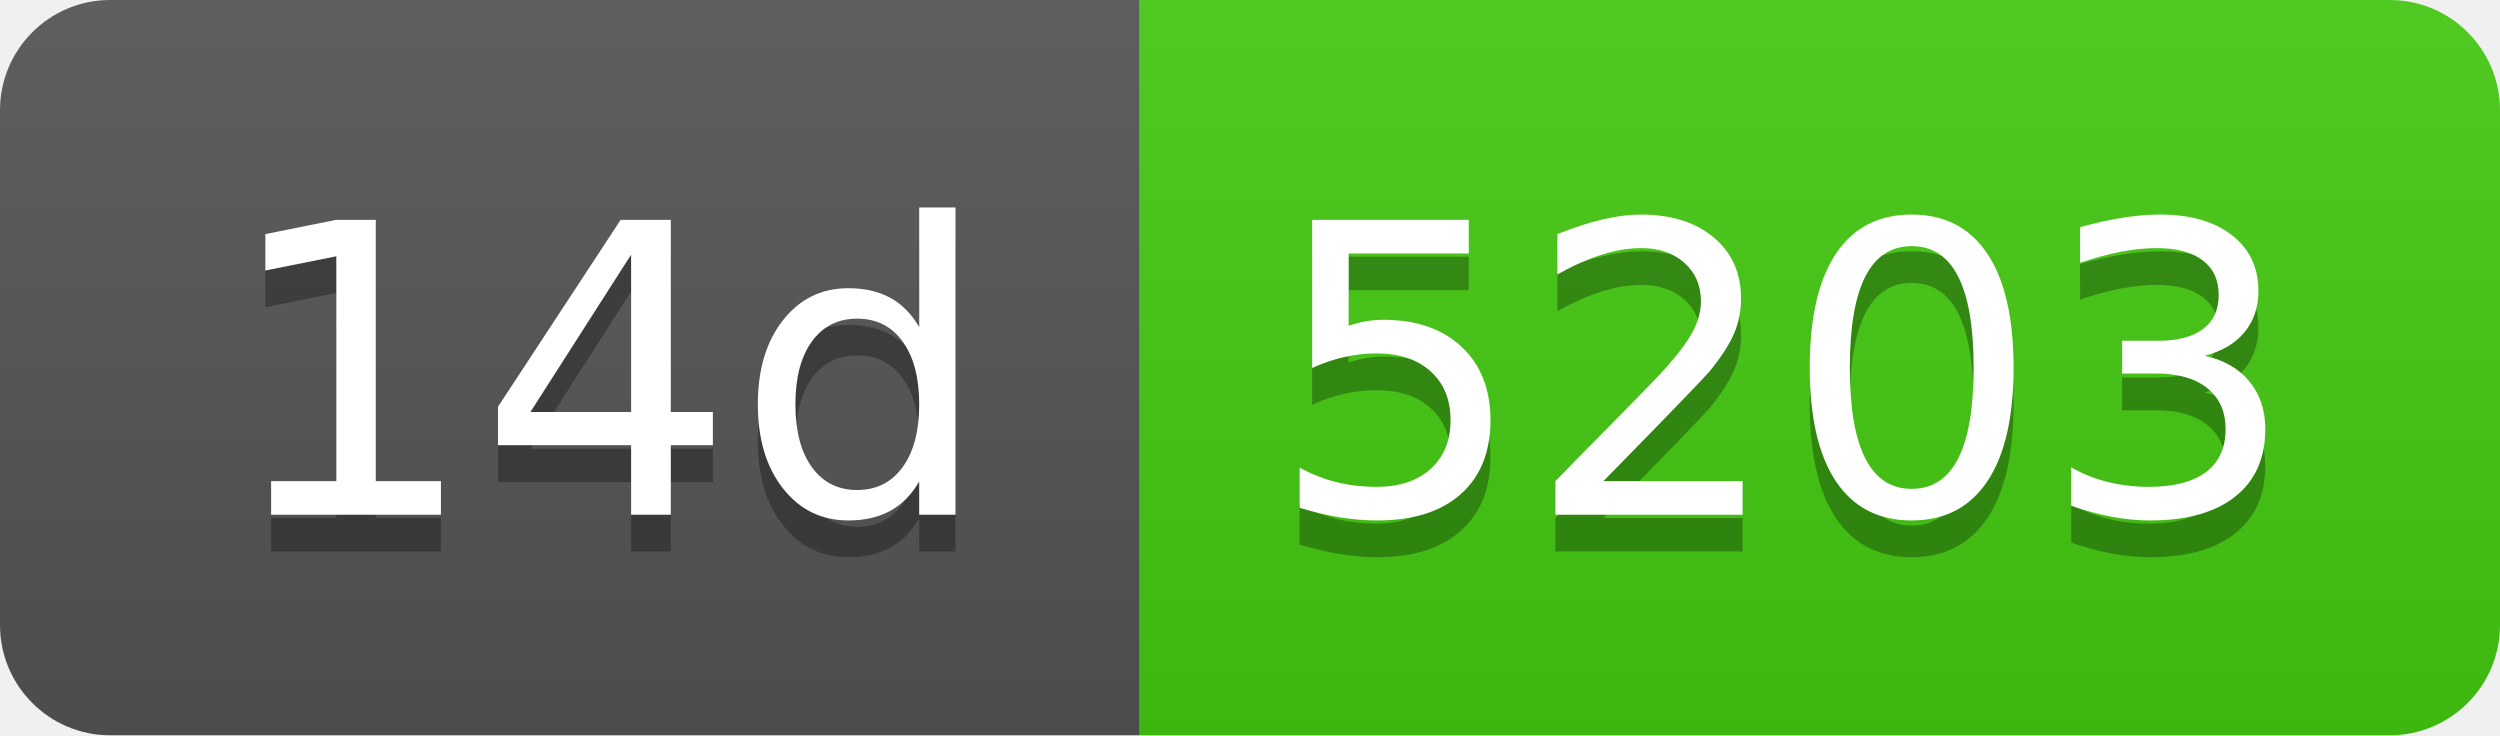
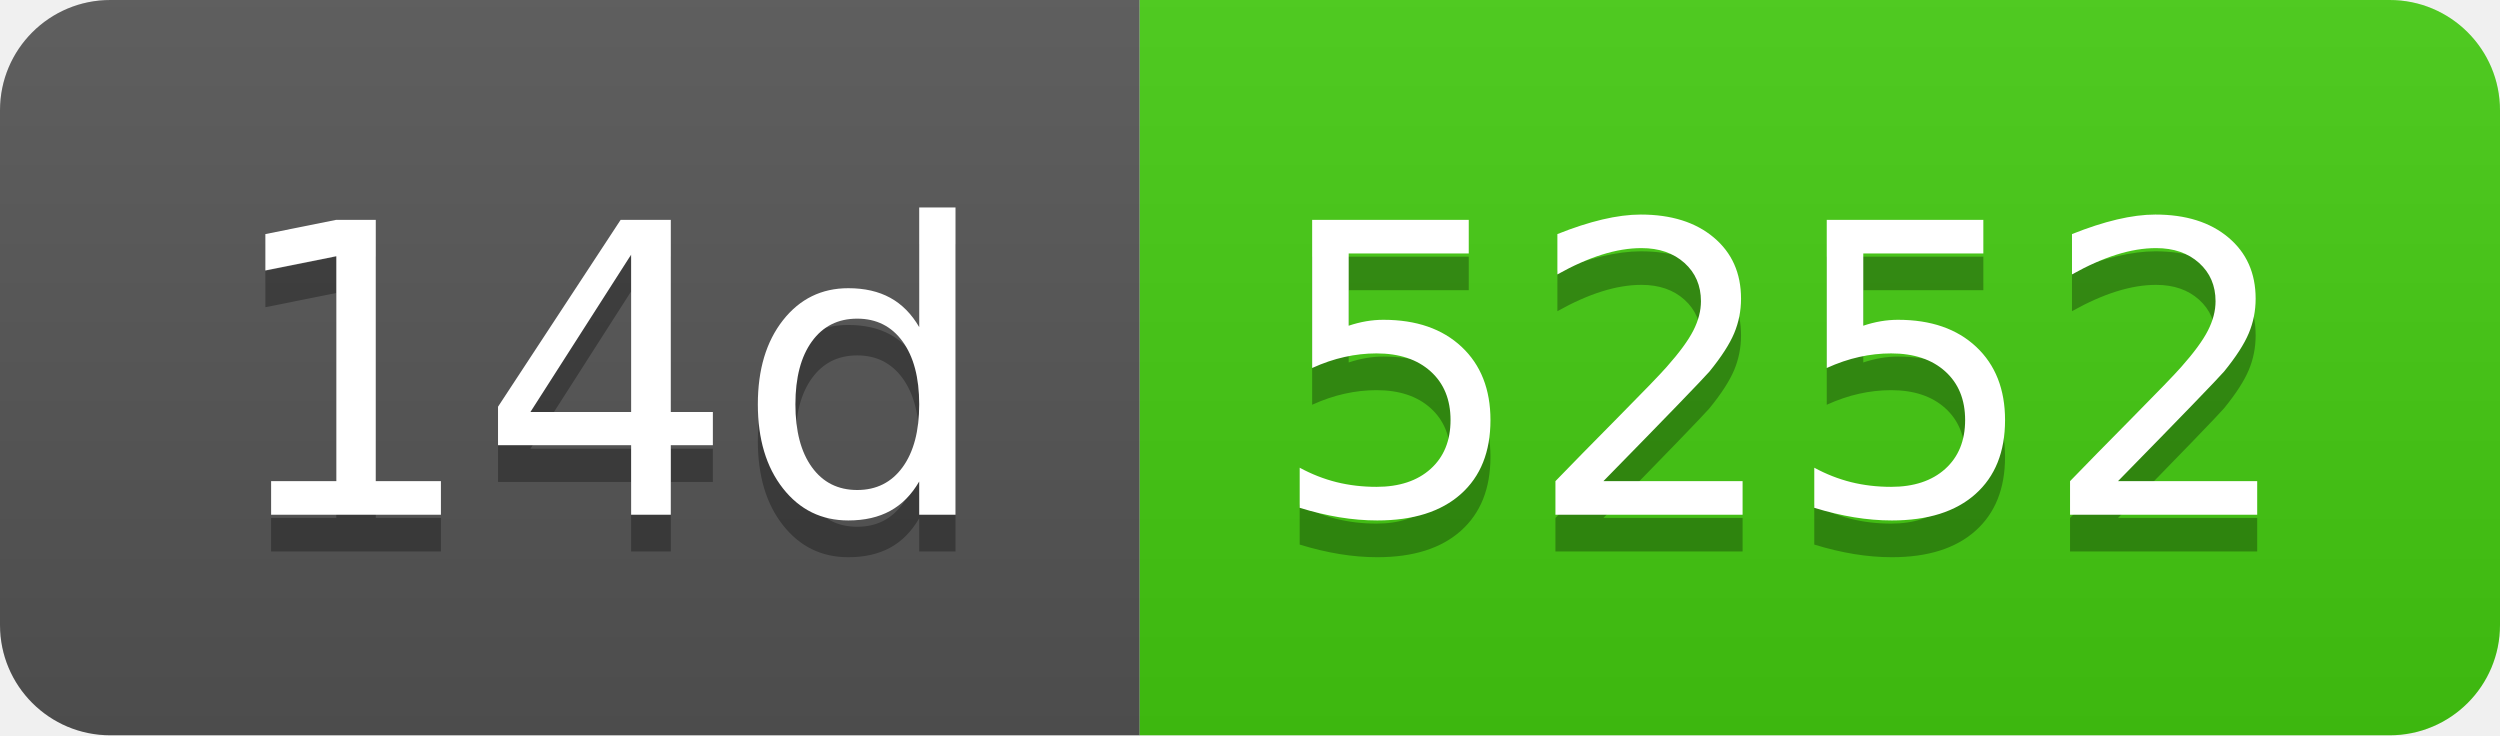
- <svg xmlns="http://www.w3.org/2000/svg" width="68" height="20" role="img" aria-label="14d: 5203">
+ <svg xmlns="http://www.w3.org/2000/svg" width="68" height="20" role="img" aria-label="14d: 5252">
  <linearGradient id="s" x2="0" y2="100%">
    <stop offset="0" stop-color="#bbb" stop-opacity=".1" />
    <stop offset="1" stop-opacity=".1" />
  </linearGradient>
  <clipPath id="r">
    <rect width="68" height="20" rx="3" fill="#fff" />
  </clipPath>
  <g clip-path="url(#r)">
    <rect width="31" height="20" fill="#555" />
    <rect x="31" width="37" height="20" fill="#4c1" />
    <rect width="68" height="20" fill="url(#s)" />
  </g>
  <g fill="#fff" text-anchor="middle" font-family="Verdana,Geneva,DejaVu Sans,sans-serif" text-rendering="geometricPrecision" font-size="110">
    <text aria-hidden="true" x="165" y="150" fill="#010101" fill-opacity=".3" transform="scale(.1)" textLength="210">14d</text>
    <text x="165" y="140" transform="scale(.1)" fill="#fff" textLength="210">14d</text>
-     <text aria-hidden="true" x="485" y="150" fill="#010101" fill-opacity=".3" transform="scale(.1)" textLength="270">5203</text>
-     <text x="485" y="140" transform="scale(.1)" fill="#fff" textLength="270">5203</text>
+     <text aria-hidden="true" x="485" y="150" fill="#010101" fill-opacity=".3" transform="scale(.1)" textLength="270">5252</text>
+     <text x="485" y="140" transform="scale(.1)" fill="#fff" textLength="270">5252</text>
  </g>
</svg>
